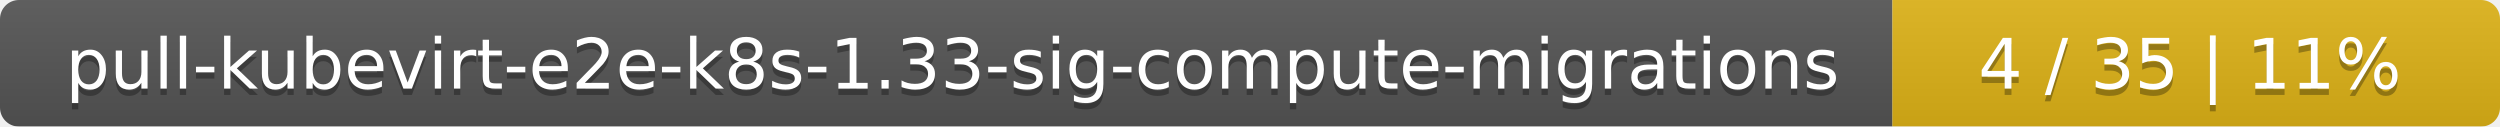
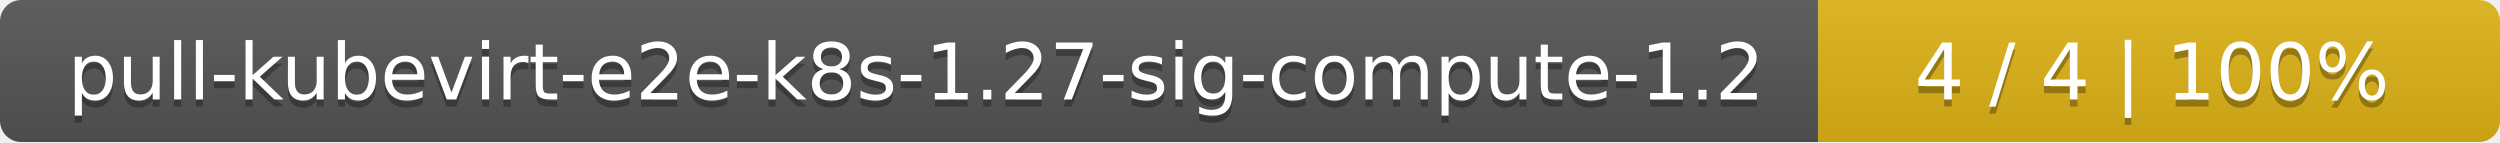
- <svg xmlns="http://www.w3.org/2000/svg" width="395" height="20">
+ <svg xmlns="http://www.w3.org/2000/svg" width="352" height="20">
  <linearGradient id="smooth" x2="0" y2="100%">
    <stop offset="0" stop-color="#bbb" stop-opacity=".1" />
    <stop offset="1" stop-opacity=".1" />
  </linearGradient>
  <mask id="round">
-     <rect width="395" height="20" rx="3" fill="#fff" />
+     <rect width="352" height="20" rx="3" fill="#fff" />
  </mask>
  <g mask="url(#round)">
-     <rect width="299" height="20" fill="#555" />
-     <rect x="299" width="96" height="20" fill="#dfb317" />
-     <rect width="395" height="20" fill="url(#smooth)" />
+     <rect width="256" height="20" fill="#555" />
+     <rect x="256" width="96" height="20" fill="#dfb317" />
+     <rect width="352" height="20" fill="url(#smooth)" />
  </g>
  <g fill="#fff" text-anchor="middle" font-family="DejaVu Sans,Verdana,Geneva,sans-serif" font-size="11">
-     <text x="150.5" y="15" fill="#010101" fill-opacity=".3">pull-kubevirt-e2e-k8s-1.33-sig-compute-migrations</text>
-     <text x="150.5" y="14">pull-kubevirt-e2e-k8s-1.33-sig-compute-migrations</text>
-     <text x="346" y="15" fill="#010101" fill-opacity=".3">4 / 35    |    11%</text>
-     <text x="346" y="14">4 / 35    |    11%</text>
+     <text x="129" y="15" fill="#010101" fill-opacity=".3">pull-kubevirt-e2e-k8s-1.27-sig-compute-1.2</text>
+     <text x="129" y="14">pull-kubevirt-e2e-k8s-1.27-sig-compute-1.2</text>
+     <text x="303" y="15" fill="#010101" fill-opacity=".3">4 / 4    |    100%</text>
+     <text x="303" y="14">4 / 4    |    100%</text>
  </g>
</svg>
